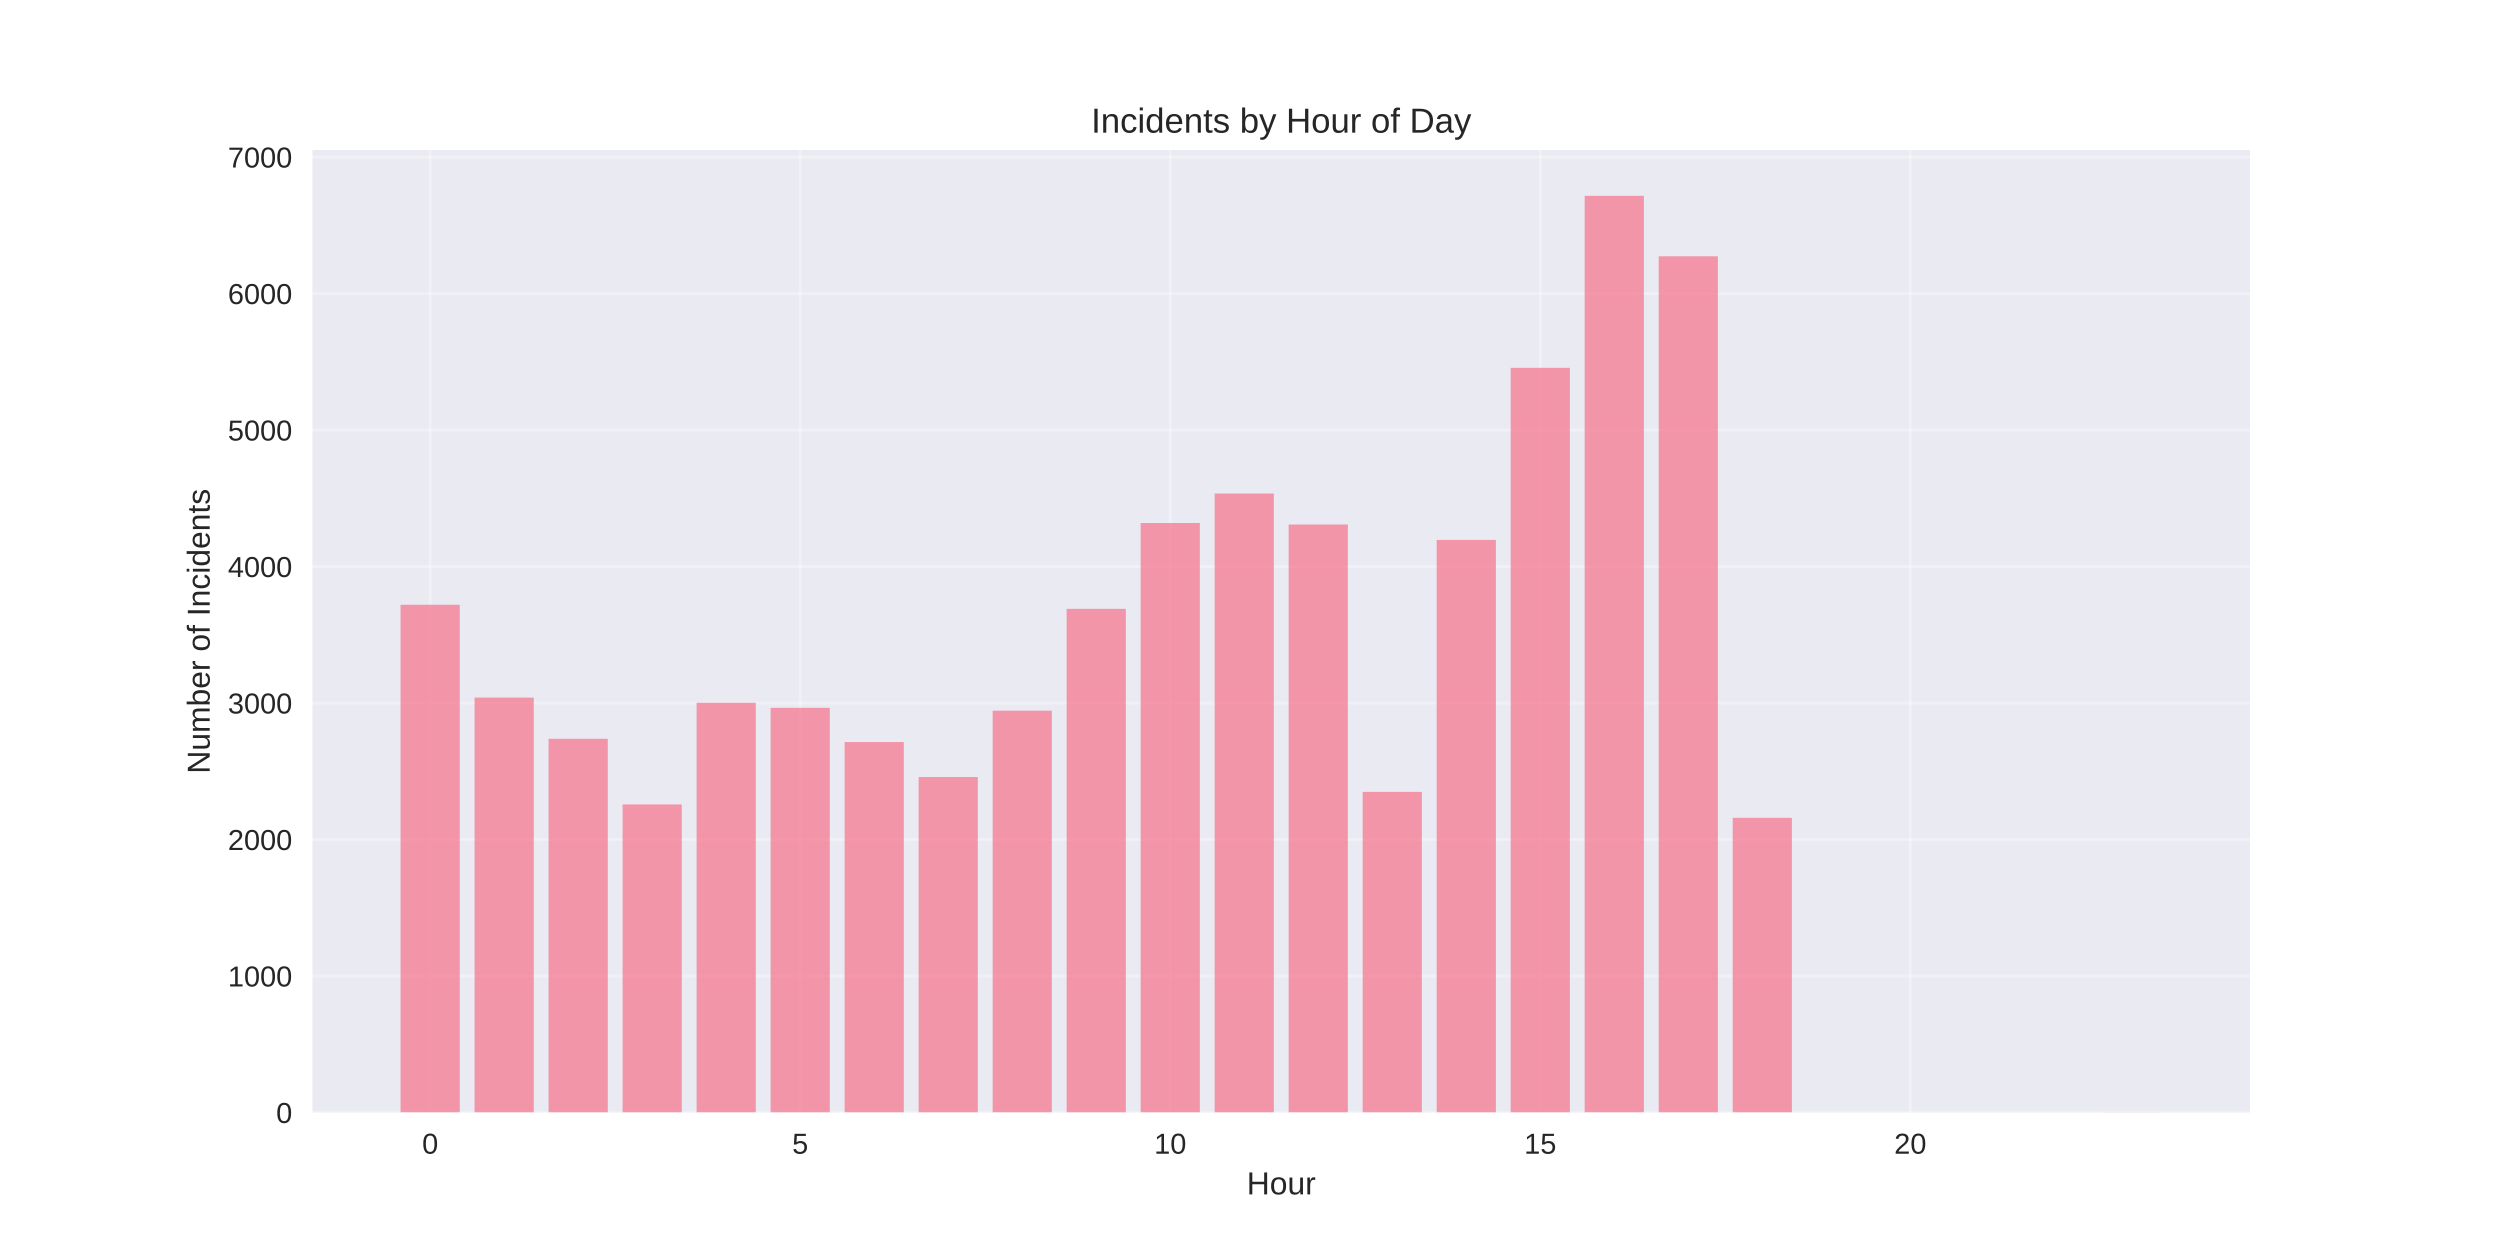
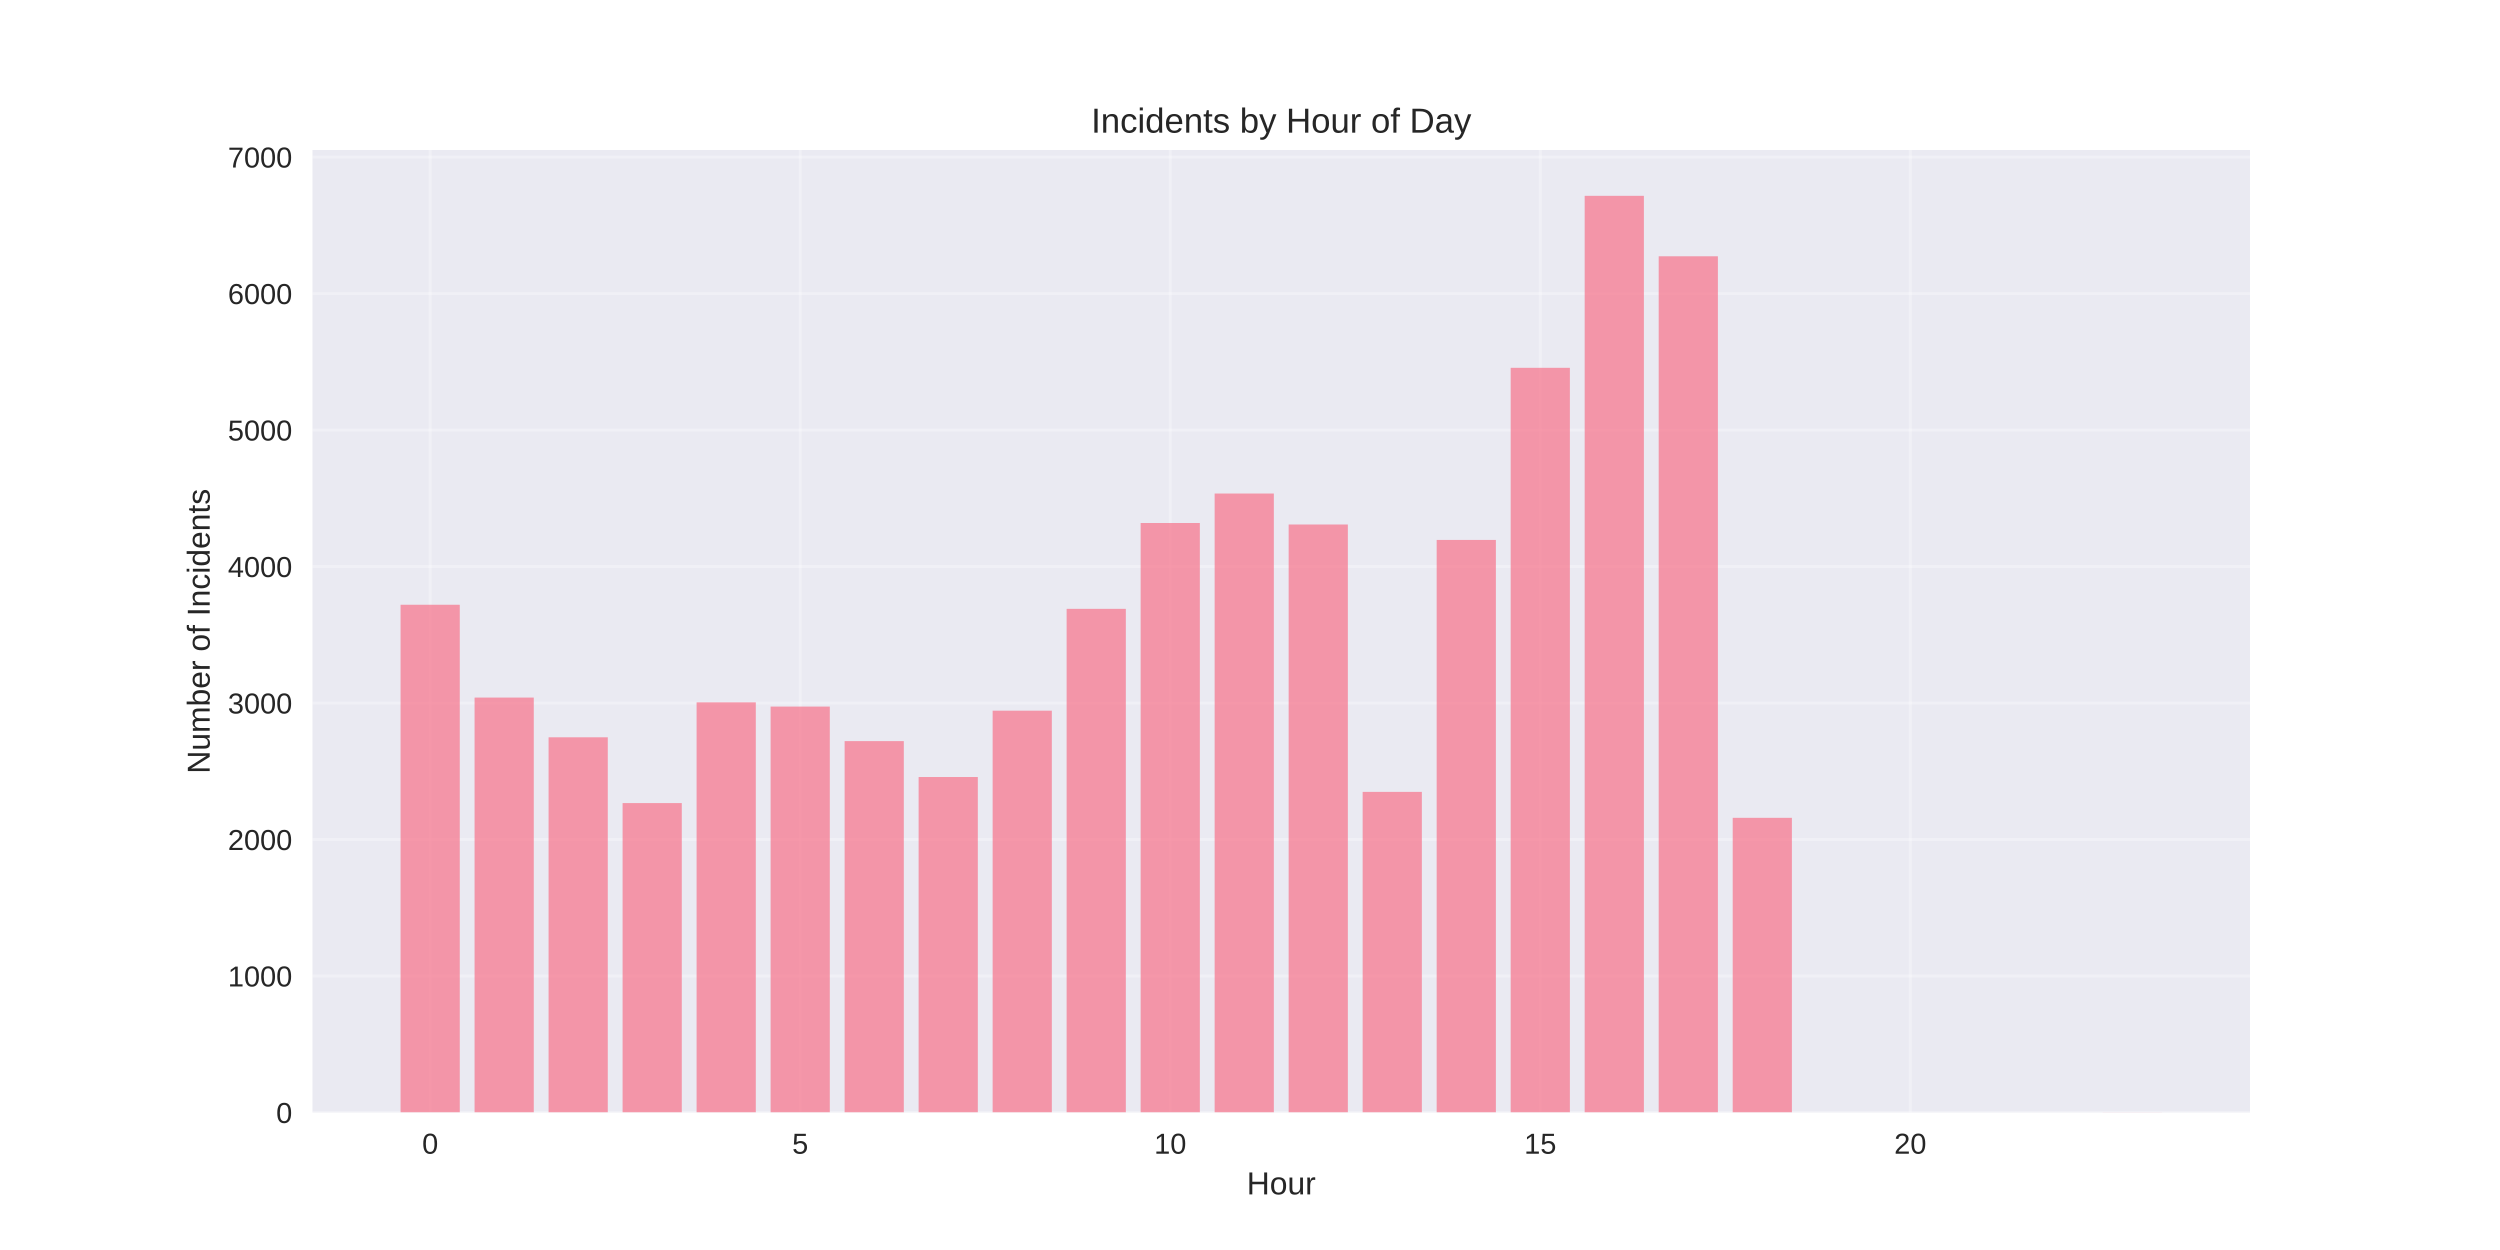
<svg xmlns="http://www.w3.org/2000/svg" width="864pt" height="432pt" viewBox="0 0 864 432" version="1.1">
  <defs>
    <style type="text/css">*{stroke-linejoin: round; stroke-linecap: butt}</style>
  </defs>
  <g id="figure_1">
    <g id="patch_1">
      <path d="M 0 432  L 864 432  L 864 0  L 0 0  z " style="fill: #ffffff" />
    </g>
    <g id="axes_1">
      <g id="patch_2">
        <path d="M 108 384.48  L 777.6 384.48  L 777.6 51.84  L 108 51.84  z " style="fill: #eaeaf2" />
      </g>
      <g id="matplotlib.axis_1">
        <g id="xtick_1">
          <g id="line2d_1">
-             <path d="M 148.667 384.48  L 148.667 51.84  " clip-path="url(#p0296cc1104)" style="fill: none; stroke: #ffffff; stroke-opacity: 0.3; stroke-linecap: round" />
+             <path d="M 148.667 384.48  L 148.667 51.84  " clip-path="url(#pabde202120)" style="fill: none; stroke: #ffffff; stroke-opacity: 0.3; stroke-linecap: round" />
          </g>
          <g id="line2d_2" />
          <g id="text_1">
            <text style="fill: #262626; font: 10px 'Arial', 'Liberation Sans', 'DejaVu Sans', 'Bitstream Vera Sans', sans-serif; text-anchor: middle" x="148.667" y="398.727" transform="rotate(-0 148.6671 398.7269)">0</text>
          </g>
        </g>
        <g id="xtick_2">
          <g id="line2d_3">
-             <path d="M 276.551 384.48  L 276.551 51.84  " clip-path="url(#p0296cc1104)" style="fill: none; stroke: #ffffff; stroke-opacity: 0.3; stroke-linecap: round" />
+             <path d="M 276.551 384.48  L 276.551 51.84  " clip-path="url(#pabde202120)" style="fill: none; stroke: #ffffff; stroke-opacity: 0.3; stroke-linecap: round" />
          </g>
          <g id="line2d_4" />
          <g id="text_2">
            <text style="fill: #262626; font: 10px 'Arial', 'Liberation Sans', 'DejaVu Sans', 'Bitstream Vera Sans', sans-serif; text-anchor: middle" x="276.551" y="398.727" transform="rotate(-0 276.551 398.7269)">5</text>
          </g>
        </g>
        <g id="xtick_3">
          <g id="line2d_5">
-             <path d="M 404.435 384.48  L 404.435 51.84  " clip-path="url(#p0296cc1104)" style="fill: none; stroke: #ffffff; stroke-opacity: 0.3; stroke-linecap: round" />
+             <path d="M 404.435 384.48  L 404.435 51.84  " clip-path="url(#pabde202120)" style="fill: none; stroke: #ffffff; stroke-opacity: 0.3; stroke-linecap: round" />
          </g>
          <g id="line2d_6" />
          <g id="text_3">
            <text style="fill: #262626; font: 10px 'Arial', 'Liberation Sans', 'DejaVu Sans', 'Bitstream Vera Sans', sans-serif; text-anchor: middle" x="404.435" y="398.727" transform="rotate(-0 404.4348 398.7269)">10</text>
          </g>
        </g>
        <g id="xtick_4">
          <g id="line2d_7">
-             <path d="M 532.319 384.48  L 532.319 51.84  " clip-path="url(#p0296cc1104)" style="fill: none; stroke: #ffffff; stroke-opacity: 0.3; stroke-linecap: round" />
+             <path d="M 532.319 384.48  L 532.319 51.84  " clip-path="url(#pabde202120)" style="fill: none; stroke: #ffffff; stroke-opacity: 0.3; stroke-linecap: round" />
          </g>
          <g id="line2d_8" />
          <g id="text_4">
            <text style="fill: #262626; font: 10px 'Arial', 'Liberation Sans', 'DejaVu Sans', 'Bitstream Vera Sans', sans-serif; text-anchor: middle" x="532.319" y="398.727" transform="rotate(-0 532.3187 398.7269)">15</text>
          </g>
        </g>
        <g id="xtick_5">
          <g id="line2d_9">
-             <path d="M 660.203 384.48  L 660.203 51.84  " clip-path="url(#p0296cc1104)" style="fill: none; stroke: #ffffff; stroke-opacity: 0.3; stroke-linecap: round" />
+             <path d="M 660.203 384.48  L 660.203 51.84  " clip-path="url(#pabde202120)" style="fill: none; stroke: #ffffff; stroke-opacity: 0.3; stroke-linecap: round" />
          </g>
          <g id="line2d_10" />
          <g id="text_5">
            <text style="fill: #262626; font: 10px 'Arial', 'Liberation Sans', 'DejaVu Sans', 'Bitstream Vera Sans', sans-serif; text-anchor: middle" x="660.203" y="398.727" transform="rotate(-0 660.2026 398.7269)">20</text>
          </g>
        </g>
        <g id="text_6">
          <text style="fill: #262626; font: 11px 'Arial', 'Liberation Sans', 'DejaVu Sans', 'Bitstream Vera Sans', sans-serif; text-anchor: middle" x="442.8" y="412.773" transform="rotate(-0 442.8 412.7734)">Hour</text>
        </g>
      </g>
      <g id="matplotlib.axis_2">
        <g id="ytick_1">
          <g id="line2d_11">
-             <path d="M 108 384.48  L 777.6 384.48  " clip-path="url(#p0296cc1104)" style="fill: none; stroke: #ffffff; stroke-opacity: 0.3; stroke-linecap: round" />
+             <path d="M 108 384.48  L 777.6 384.48  " clip-path="url(#pabde202120)" style="fill: none; stroke: #ffffff; stroke-opacity: 0.3; stroke-linecap: round" />
          </g>
          <g id="line2d_12" />
          <g id="text_7">
            <text style="fill: #262626; font: 10px 'Arial', 'Liberation Sans', 'DejaVu Sans', 'Bitstream Vera Sans', sans-serif; text-anchor: end" x="101" y="388.103" transform="rotate(-0 101 388.1034)">0</text>
          </g>
        </g>
        <g id="ytick_2">
          <g id="line2d_13">
-             <path d="M 108 337.309  L 777.6 337.309  " clip-path="url(#p0296cc1104)" style="fill: none; stroke: #ffffff; stroke-opacity: 0.3; stroke-linecap: round" />
+             <path d="M 108 337.309  L 777.6 337.309  " clip-path="url(#pabde202120)" style="fill: none; stroke: #ffffff; stroke-opacity: 0.3; stroke-linecap: round" />
          </g>
          <g id="line2d_14" />
          <g id="text_8">
            <text style="fill: #262626; font: 10px 'Arial', 'Liberation Sans', 'DejaVu Sans', 'Bitstream Vera Sans', sans-serif; text-anchor: end" x="101" y="340.933" transform="rotate(-0 101 340.9325)">1000</text>
          </g>
        </g>
        <g id="ytick_3">
          <g id="line2d_15">
-             <path d="M 108 290.138  L 777.6 290.138  " clip-path="url(#p0296cc1104)" style="fill: none; stroke: #ffffff; stroke-opacity: 0.3; stroke-linecap: round" />
+             <path d="M 108 290.138  L 777.6 290.138  " clip-path="url(#pabde202120)" style="fill: none; stroke: #ffffff; stroke-opacity: 0.3; stroke-linecap: round" />
          </g>
          <g id="line2d_16" />
          <g id="text_9">
            <text style="fill: #262626; font: 10px 'Arial', 'Liberation Sans', 'DejaVu Sans', 'Bitstream Vera Sans', sans-serif; text-anchor: end" x="101" y="293.762" transform="rotate(-0 101 293.7616)">2000</text>
          </g>
        </g>
        <g id="ytick_4">
          <g id="line2d_17">
-             <path d="M 108 242.967  L 777.6 242.967  " clip-path="url(#p0296cc1104)" style="fill: none; stroke: #ffffff; stroke-opacity: 0.3; stroke-linecap: round" />
+             <path d="M 108 242.967  L 777.6 242.967  " clip-path="url(#pabde202120)" style="fill: none; stroke: #ffffff; stroke-opacity: 0.3; stroke-linecap: round" />
          </g>
          <g id="line2d_18" />
          <g id="text_10">
            <text style="fill: #262626; font: 10px 'Arial', 'Liberation Sans', 'DejaVu Sans', 'Bitstream Vera Sans', sans-serif; text-anchor: end" x="101" y="246.591" transform="rotate(-0 101 246.5906)">3000</text>
          </g>
        </g>
        <g id="ytick_5">
          <g id="line2d_19">
-             <path d="M 108 195.796  L 777.6 195.796  " clip-path="url(#p0296cc1104)" style="fill: none; stroke: #ffffff; stroke-opacity: 0.3; stroke-linecap: round" />
+             <path d="M 108 195.796  L 777.6 195.796  " clip-path="url(#pabde202120)" style="fill: none; stroke: #ffffff; stroke-opacity: 0.3; stroke-linecap: round" />
          </g>
          <g id="line2d_20" />
          <g id="text_11">
            <text style="fill: #262626; font: 10px 'Arial', 'Liberation Sans', 'DejaVu Sans', 'Bitstream Vera Sans', sans-serif; text-anchor: end" x="101" y="199.42" transform="rotate(-0 101 199.4197)">4000</text>
          </g>
        </g>
        <g id="ytick_6">
          <g id="line2d_21">
-             <path d="M 108 148.625  L 777.6 148.625  " clip-path="url(#p0296cc1104)" style="fill: none; stroke: #ffffff; stroke-opacity: 0.3; stroke-linecap: round" />
+             <path d="M 108 148.625  L 777.6 148.625  " clip-path="url(#pabde202120)" style="fill: none; stroke: #ffffff; stroke-opacity: 0.3; stroke-linecap: round" />
          </g>
          <g id="line2d_22" />
          <g id="text_12">
            <text style="fill: #262626; font: 10px 'Arial', 'Liberation Sans', 'DejaVu Sans', 'Bitstream Vera Sans', sans-serif; text-anchor: end" x="101" y="152.249" transform="rotate(-0 101 152.2488)">5000</text>
          </g>
        </g>
        <g id="ytick_7">
          <g id="line2d_23">
-             <path d="M 108 101.454  L 777.6 101.454  " clip-path="url(#p0296cc1104)" style="fill: none; stroke: #ffffff; stroke-opacity: 0.3; stroke-linecap: round" />
+             <path d="M 108 101.454  L 777.6 101.454  " clip-path="url(#pabde202120)" style="fill: none; stroke: #ffffff; stroke-opacity: 0.3; stroke-linecap: round" />
          </g>
          <g id="line2d_24" />
          <g id="text_13">
            <text style="fill: #262626; font: 10px 'Arial', 'Liberation Sans', 'DejaVu Sans', 'Bitstream Vera Sans', sans-serif; text-anchor: end" x="101" y="105.078" transform="rotate(-0 101 105.0778)">6000</text>
          </g>
        </g>
        <g id="ytick_8">
          <g id="line2d_25">
-             <path d="M 108 54.283  L 777.6 54.283  " clip-path="url(#p0296cc1104)" style="fill: none; stroke: #ffffff; stroke-opacity: 0.3; stroke-linecap: round" />
+             <path d="M 108 54.283  L 777.6 54.283  " clip-path="url(#pabde202120)" style="fill: none; stroke: #ffffff; stroke-opacity: 0.3; stroke-linecap: round" />
          </g>
          <g id="line2d_26" />
          <g id="text_14">
            <text style="fill: #262626; font: 10px 'Arial', 'Liberation Sans', 'DejaVu Sans', 'Bitstream Vera Sans', sans-serif; text-anchor: end" x="101" y="57.907" transform="rotate(-0 101 57.90689)">7000</text>
          </g>
        </g>
        <g id="text_15">
          <text style="fill: #262626; font: 11px 'Arial', 'Liberation Sans', 'DejaVu Sans', 'Bitstream Vera Sans', sans-serif; text-anchor: middle" x="72.474" y="218.16" transform="rotate(-90 72.47375 218.16)">Number of Incidents</text>
        </g>
      </g>
      <g id="patch_3">
-         <path d="M 138.436 384.48  L 158.898 384.48  L 158.898 209.004  L 138.436 209.004  z " clip-path="url(#p0296cc1104)" style="fill: #f77189; opacity: 0.7" />
+         <path d="M 138.436 384.48  L 158.898 384.48  L 158.898 209.004  L 138.436 209.004  z " clip-path="url(#pabde202120)" style="fill: #f77189; opacity: 0.7" />
      </g>
      <g id="patch_4">
-         <path d="M 164.013 384.48  L 184.475 384.48  L 184.475 241.08  L 164.013 241.08  z " clip-path="url(#p0296cc1104)" style="fill: #f77189; opacity: 0.7" />
+         <path d="M 164.013 384.48  L 184.475 384.48  L 184.475 241.08  L 164.013 241.08  z " clip-path="url(#pabde202120)" style="fill: #f77189; opacity: 0.7" />
      </g>
      <g id="patch_5">
-         <path d="M 189.59 384.48  L 210.051 384.48  L 210.051 255.326  L 189.59 255.326  z " clip-path="url(#p0296cc1104)" style="fill: #f77189; opacity: 0.7" />
+         <path d="M 189.59 384.48  L 210.051 384.48  L 210.051 254.807  L 189.59 254.807  z " clip-path="url(#pabde202120)" style="fill: #f77189; opacity: 0.7" />
      </g>
      <g id="patch_6">
-         <path d="M 215.167 384.48  L 235.628 384.48  L 235.628 278.015  L 215.167 278.015  z " clip-path="url(#p0296cc1104)" style="fill: #f77189; opacity: 0.7" />
+         <path d="M 215.167 384.48  L 235.628 384.48  L 235.628 277.543  L 215.167 277.543  z " clip-path="url(#pabde202120)" style="fill: #f77189; opacity: 0.7" />
      </g>
      <g id="patch_7">
-         <path d="M 240.743 384.48  L 261.205 384.48  L 261.205 242.873  L 240.743 242.873  z " clip-path="url(#p0296cc1104)" style="fill: #f77189; opacity: 0.7" />
+         <path d="M 240.743 384.48  L 261.205 384.48  L 261.205 242.731  L 240.743 242.731  z " clip-path="url(#pabde202120)" style="fill: #f77189; opacity: 0.7" />
      </g>
      <g id="patch_8">
-         <path d="M 266.32 384.48  L 286.782 384.48  L 286.782 244.618  L 266.32 244.618  z " clip-path="url(#p0296cc1104)" style="fill: #f77189; opacity: 0.7" />
+         <path d="M 266.32 384.48  L 286.782 384.48  L 286.782 244.194  L 266.32 244.194  z " clip-path="url(#pabde202120)" style="fill: #f77189; opacity: 0.7" />
      </g>
      <g id="patch_9">
-         <path d="M 291.897 384.48  L 312.358 384.48  L 312.358 256.458  L 291.897 256.458  z " clip-path="url(#p0296cc1104)" style="fill: #f77189; opacity: 0.7" />
+         <path d="M 291.897 384.48  L 312.358 384.48  L 312.358 256.128  L 291.897 256.128  z " clip-path="url(#pabde202120)" style="fill: #f77189; opacity: 0.7" />
      </g>
      <g id="patch_10">
-         <path d="M 317.474 384.48  L 337.935 384.48  L 337.935 268.534  L 317.474 268.534  z " clip-path="url(#p0296cc1104)" style="fill: #f77189; opacity: 0.7" />
+         <path d="M 317.474 384.48  L 337.935 384.48  L 337.935 268.534  L 317.474 268.534  z " clip-path="url(#pabde202120)" style="fill: #f77189; opacity: 0.7" />
      </g>
      <g id="patch_11">
-         <path d="M 343.051 384.48  L 363.512 384.48  L 363.512 245.609  L 343.051 245.609  z " clip-path="url(#p0296cc1104)" style="fill: #f77189; opacity: 0.7" />
+         <path d="M 343.051 384.48  L 363.512 384.48  L 363.512 245.609  L 343.051 245.609  z " clip-path="url(#pabde202120)" style="fill: #f77189; opacity: 0.7" />
      </g>
      <g id="patch_12">
-         <path d="M 368.627 384.48  L 389.089 384.48  L 389.089 210.419  L 368.627 210.419  z " clip-path="url(#p0296cc1104)" style="fill: #f77189; opacity: 0.7" />
+         <path d="M 368.627 384.48  L 389.089 384.48  L 389.089 210.419  L 368.627 210.419  z " clip-path="url(#pabde202120)" style="fill: #f77189; opacity: 0.7" />
      </g>
      <g id="patch_13">
-         <path d="M 394.204 384.48  L 414.666 384.48  L 414.666 180.749  L 394.204 180.749  z " clip-path="url(#p0296cc1104)" style="fill: #f77189; opacity: 0.7" />
+         <path d="M 394.204 384.48  L 414.666 384.48  L 414.666 180.749  L 394.204 180.749  z " clip-path="url(#pabde202120)" style="fill: #f77189; opacity: 0.7" />
      </g>
      <g id="patch_14">
-         <path d="M 419.781 384.48  L 440.242 384.48  L 440.242 170.56  L 419.781 170.56  z " clip-path="url(#p0296cc1104)" style="fill: #f77189; opacity: 0.7" />
+         <path d="M 419.781 384.48  L 440.242 384.48  L 440.242 170.56  L 419.781 170.56  z " clip-path="url(#pabde202120)" style="fill: #f77189; opacity: 0.7" />
      </g>
      <g id="patch_15">
-         <path d="M 445.358 384.48  L 465.819 384.48  L 465.819 181.268  L 445.358 181.268  z " clip-path="url(#p0296cc1104)" style="fill: #f77189; opacity: 0.7" />
+         <path d="M 445.358 384.48  L 465.819 384.48  L 465.819 181.268  L 445.358 181.268  z " clip-path="url(#pabde202120)" style="fill: #f77189; opacity: 0.7" />
      </g>
      <g id="patch_16">
-         <path d="M 470.934 384.48  L 491.396 384.48  L 491.396 273.675  L 470.934 273.675  z " clip-path="url(#p0296cc1104)" style="fill: #f77189; opacity: 0.7" />
+         <path d="M 470.934 384.48  L 491.396 384.48  L 491.396 273.675  L 470.934 273.675  z " clip-path="url(#pabde202120)" style="fill: #f77189; opacity: 0.7" />
      </g>
      <g id="patch_17">
-         <path d="M 496.511 384.48  L 516.973 384.48  L 516.973 186.598  L 496.511 186.598  z " clip-path="url(#p0296cc1104)" style="fill: #f77189; opacity: 0.7" />
+         <path d="M 496.511 384.48  L 516.973 384.48  L 516.973 186.598  L 496.511 186.598  z " clip-path="url(#pabde202120)" style="fill: #f77189; opacity: 0.7" />
      </g>
      <g id="patch_18">
-         <path d="M 522.088 384.48  L 542.549 384.48  L 542.549 127.115  L 522.088 127.115  z " clip-path="url(#p0296cc1104)" style="fill: #f77189; opacity: 0.7" />
+         <path d="M 522.088 384.48  L 542.549 384.48  L 542.549 127.115  L 522.088 127.115  z " clip-path="url(#pabde202120)" style="fill: #f77189; opacity: 0.7" />
      </g>
      <g id="patch_19">
-         <path d="M 547.665 384.48  L 568.126 384.48  L 568.126 67.68  L 547.665 67.68  z " clip-path="url(#p0296cc1104)" style="fill: #f77189; opacity: 0.7" />
+         <path d="M 547.665 384.48  L 568.126 384.48  L 568.126 67.68  L 547.665 67.68  z " clip-path="url(#pabde202120)" style="fill: #f77189; opacity: 0.7" />
      </g>
      <g id="patch_20">
-         <path d="M 573.242 384.48  L 593.703 384.48  L 593.703 88.577  L 573.242 88.577  z " clip-path="url(#p0296cc1104)" style="fill: #f77189; opacity: 0.7" />
+         <path d="M 573.242 384.48  L 593.703 384.48  L 593.703 88.577  L 573.242 88.577  z " clip-path="url(#pabde202120)" style="fill: #f77189; opacity: 0.7" />
      </g>
      <g id="patch_21">
-         <path d="M 598.818 384.48  L 619.28 384.48  L 619.28 282.638  L 598.818 282.638  z " clip-path="url(#p0296cc1104)" style="fill: #f77189; opacity: 0.7" />
+         <path d="M 598.818 384.48  L 619.28 384.48  L 619.28 282.638  L 598.818 282.638  z " clip-path="url(#pabde202120)" style="fill: #f77189; opacity: 0.7" />
      </g>
      <g id="patch_22">
-         <path d="M 726.702 384.48  L 747.164 384.48  L 747.164 384.433  L 726.702 384.433  z " clip-path="url(#p0296cc1104)" style="fill: #f77189; opacity: 0.7" />
+         <path d="M 726.702 384.48  L 747.164 384.48  L 747.164 384.433  L 726.702 384.433  z " clip-path="url(#pabde202120)" style="fill: #f77189; opacity: 0.7" />
      </g>
      <g id="patch_23">
        <path d="M 108 384.48  L 108 51.84  " style="fill: none" />
      </g>
      <g id="patch_24">
        <path d="M 777.6 384.48  L 777.6 51.84  " style="fill: none" />
      </g>
      <g id="patch_25">
        <path d="M 108 384.48  L 777.6 384.48  " style="fill: none" />
      </g>
      <g id="patch_26">
        <path d="M 108 51.84  L 777.6 51.84  " style="fill: none" />
      </g>
      <g id="text_16">
        <text style="fill: #262626; font: 12px 'Arial', 'Liberation Sans', 'DejaVu Sans', 'Bitstream Vera Sans', sans-serif; text-anchor: middle" x="442.8" y="45.84" transform="rotate(-0 442.8 45.84)">Incidents by Hour of Day</text>
      </g>
    </g>
  </g>
  <defs>
-     <clipPath id="p0296cc1104">
+     <clipPath id="pabde202120">
      <rect x="108" y="51.84" width="669.6" height="332.64" />
    </clipPath>
  </defs>
</svg>
